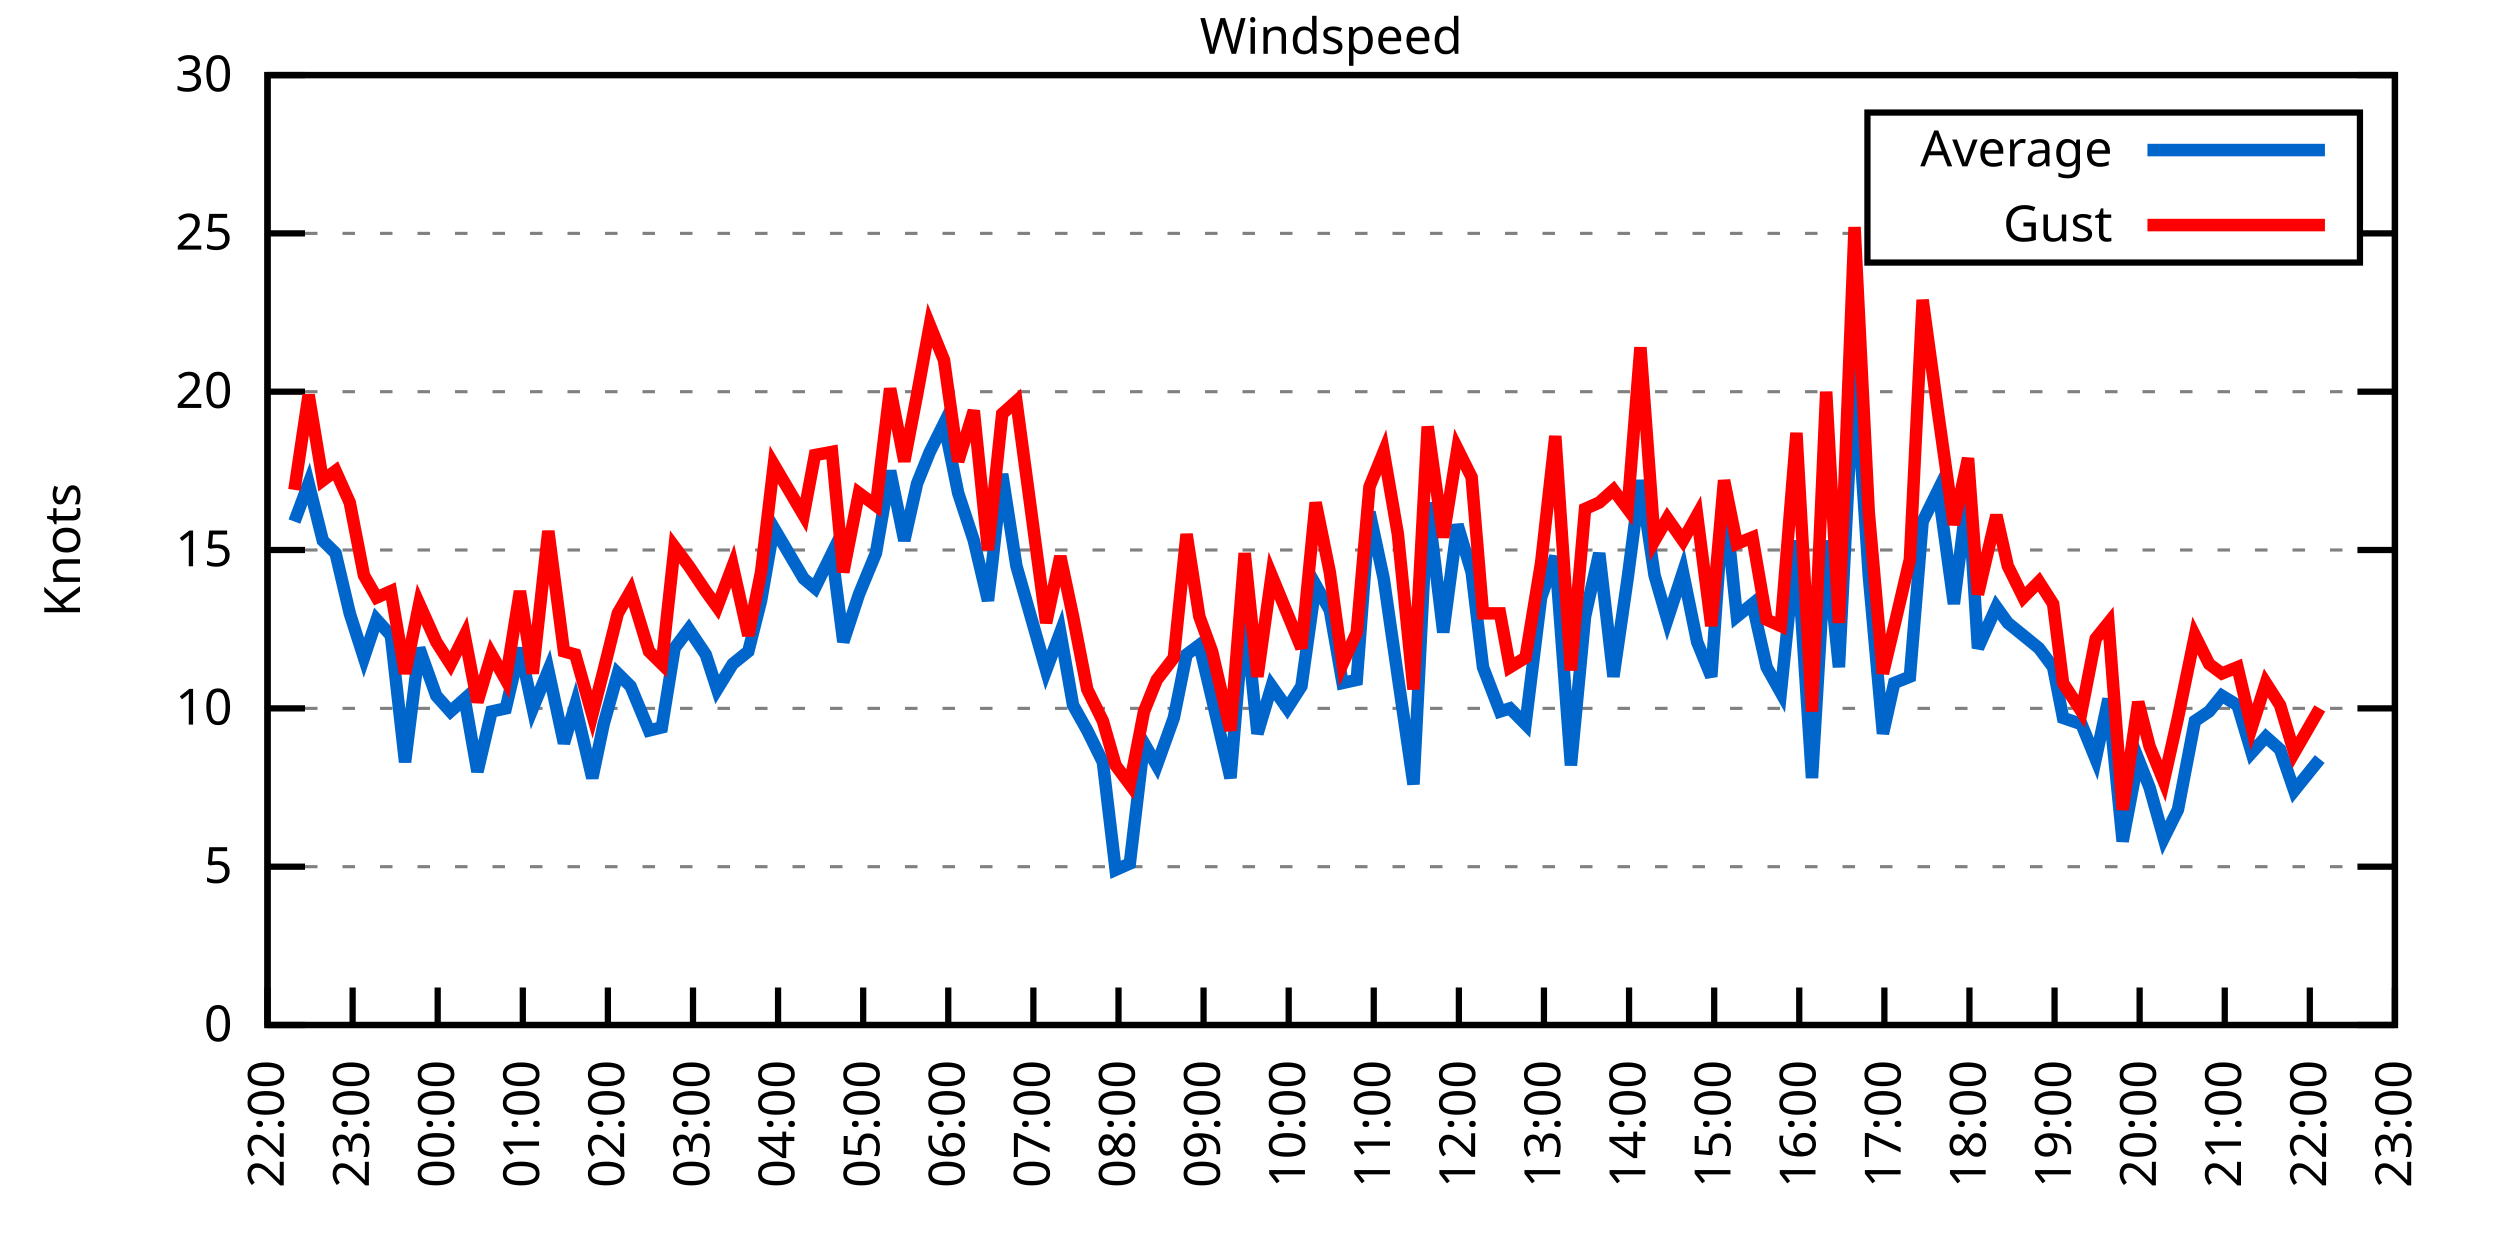
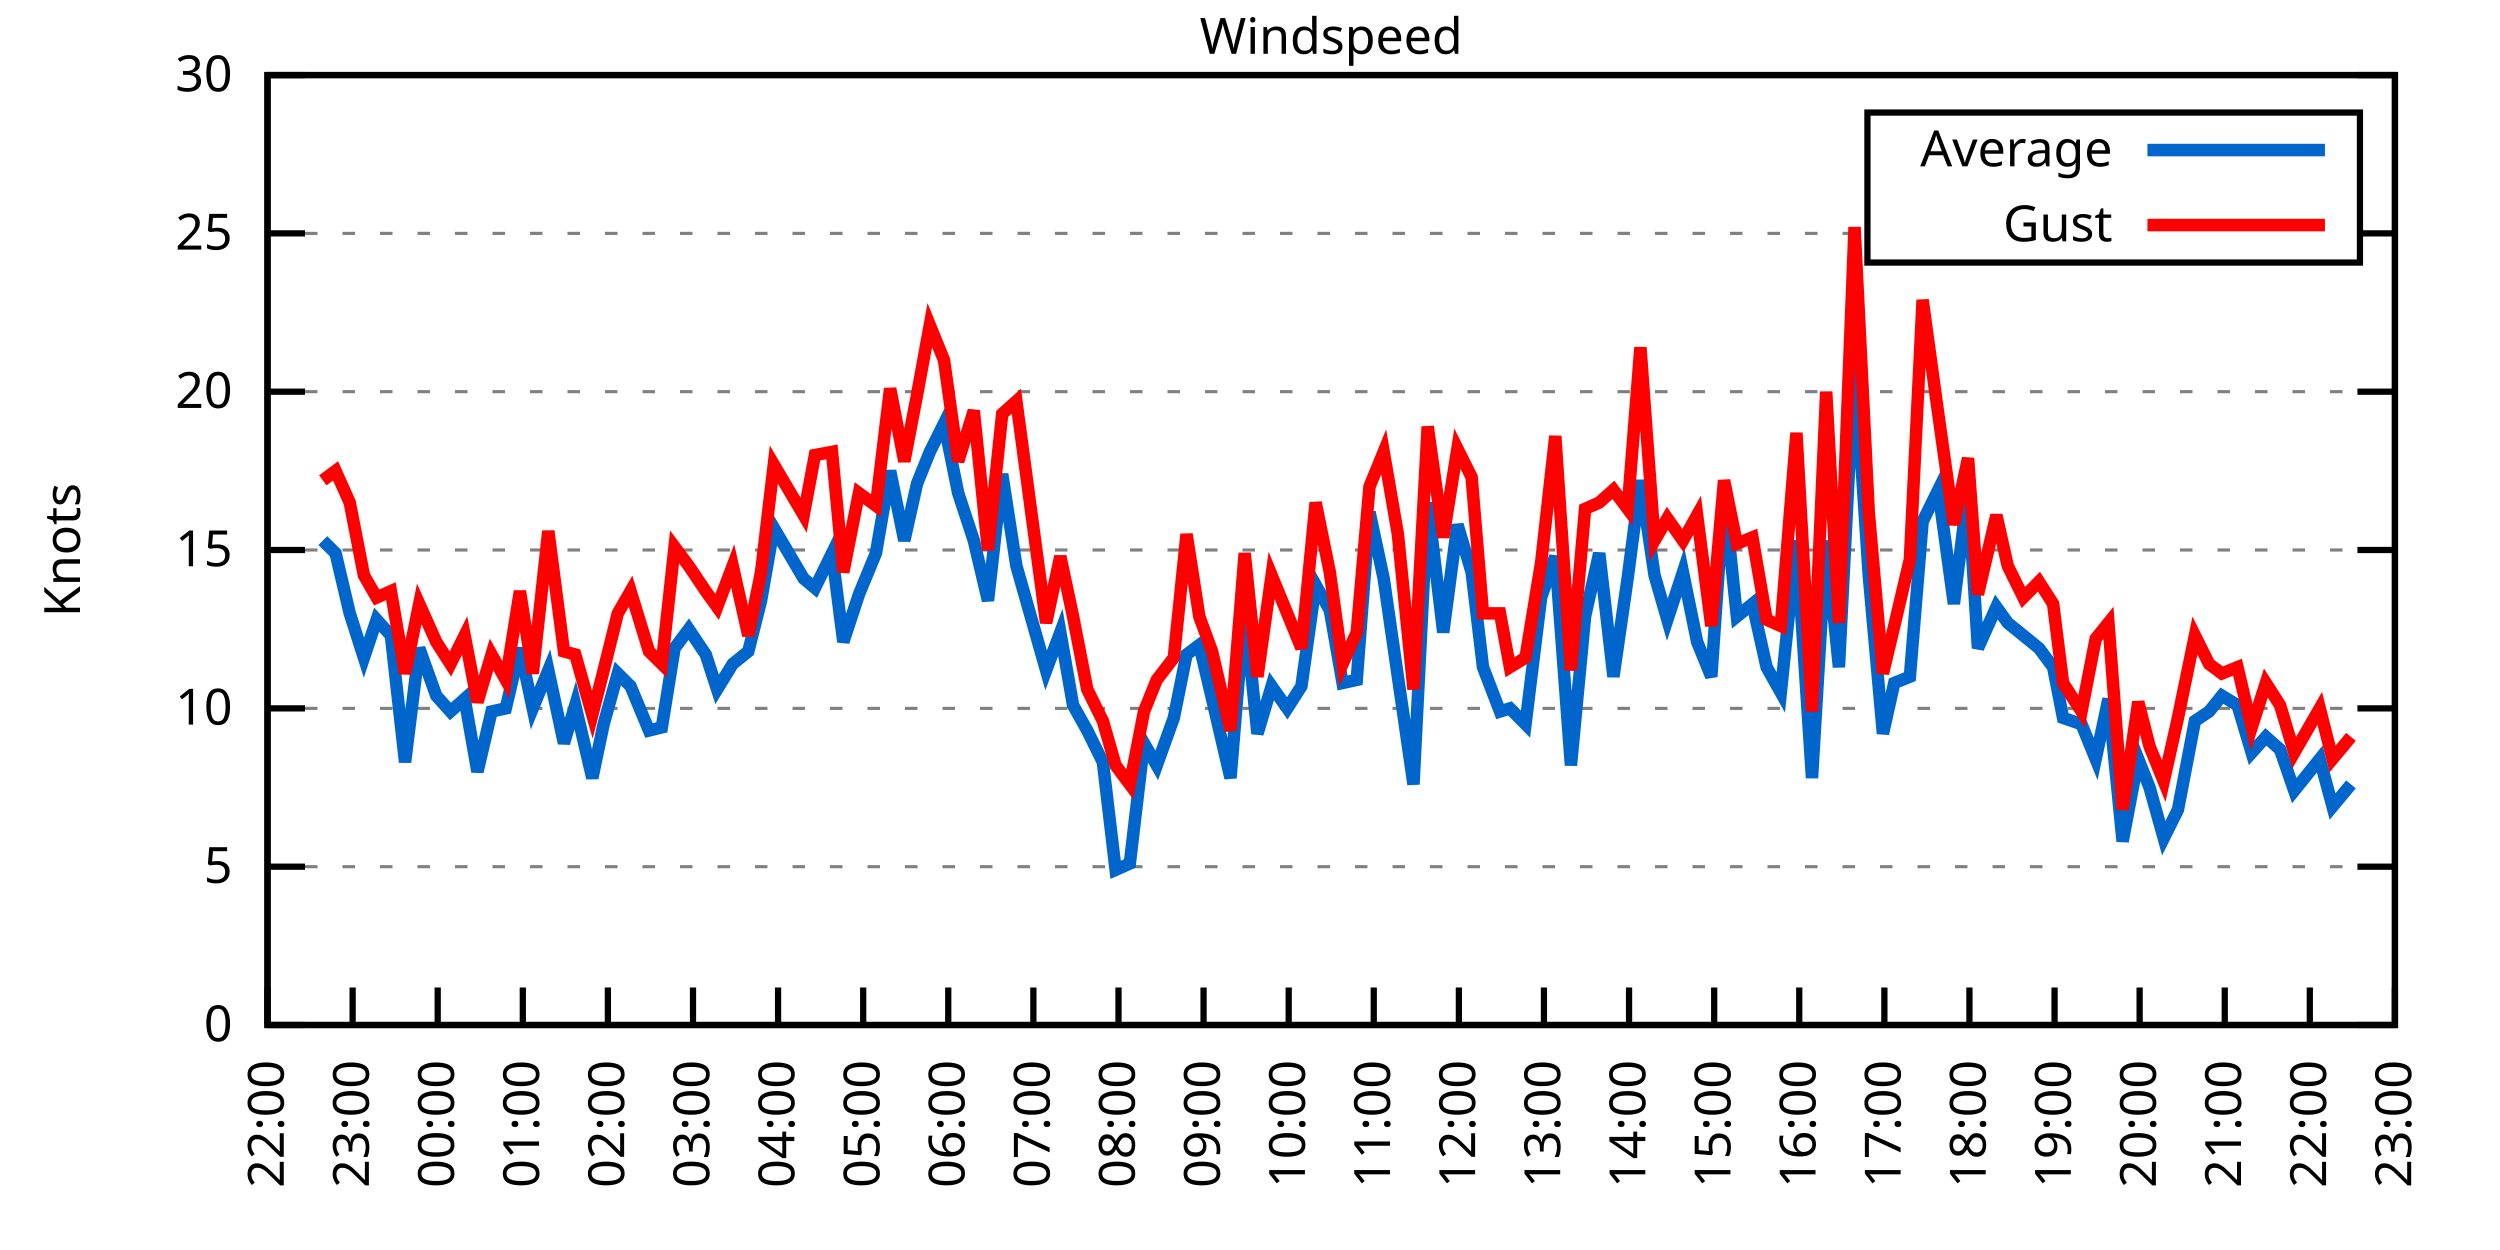
<svg xmlns="http://www.w3.org/2000/svg" xmlns:xlink="http://www.w3.org/1999/xlink" width="400" height="200" viewBox="0 0 400 200">
  <g id="gnuplot_canvas">
    <rect x="0" y="0" width="400" height="200" fill="none" />
    <defs>
      <circle id="gpDot" r="0.5" stroke-width="0.5" stroke="currentColor" />
      <path id="gpPt0" stroke-width="0.333" stroke="currentColor" d="M-1,0 h2 M0,-1 v2" />
      <path id="gpPt1" stroke-width="0.333" stroke="currentColor" d="M-1,-1 L1,1 M1,-1 L-1,1" />
      <path id="gpPt2" stroke-width="0.333" stroke="currentColor" d="M-1,0 L1,0 M0,-1 L0,1 M-1,-1 L1,1 M-1,1 L1,-1" />
      <rect id="gpPt3" stroke-width="0.333" stroke="currentColor" x="-1" y="-1" width="2" height="2" />
      <rect id="gpPt4" stroke-width="0.333" stroke="currentColor" fill="currentColor" x="-1" y="-1" width="2" height="2" />
      <circle id="gpPt5" stroke-width="0.333" stroke="currentColor" cx="0" cy="0" r="1" />
      <use xlink:href="#gpPt5" id="gpPt6" fill="currentColor" stroke="none" />
      <path id="gpPt7" stroke-width="0.333" stroke="currentColor" d="M0,-1.33 L-1.33,0.67 L1.33,0.67 z" />
      <use xlink:href="#gpPt7" id="gpPt8" fill="currentColor" stroke="none" />
      <use xlink:href="#gpPt7" id="gpPt9" stroke="currentColor" transform="rotate(180)" />
      <use xlink:href="#gpPt9" id="gpPt10" fill="currentColor" stroke="none" />
      <use xlink:href="#gpPt3" id="gpPt11" stroke="currentColor" transform="rotate(45)" />
      <use xlink:href="#gpPt11" id="gpPt12" fill="currentColor" stroke="none" />
      <path id="gpPt13" stroke-width="0.333" stroke="currentColor" d="M0,1.330 L1.265,0.411 L0.782,-1.067 L-0.782,-1.076 L-1.265,0.411 z" />
      <use xlink:href="#gpPt13" id="gpPt14" fill="currentColor" stroke="none" />
      <filter id="textbox" filterUnits="objectBoundingBox" x="0" y="0" height="1" width="1">
        <feFlood flood-color="white" flood-opacity="1" result="bgnd" />
        <feComposite in="SourceGraphic" in2="bgnd" operator="atop" />
      </filter>
      <filter id="greybox" filterUnits="objectBoundingBox" x="0" y="0" height="1" width="1">
        <feFlood flood-color="lightgrey" flood-opacity="1" result="grey" />
        <feComposite in="SourceGraphic" in2="grey" operator="atop" />
      </filter>
    </defs>
    <g fill="none" color="white" stroke="currentColor" stroke-width="1.00" stroke-linecap="butt" stroke-linejoin="miter">
</g>
    <g fill="none" color="black" stroke="currentColor" stroke-width="1.00" stroke-linecap="butt" stroke-linejoin="miter">
      <g stroke="none" shape-rendering="crispEdges">
        <polygon fill="rgb(255, 255, 255)" points="42.80,164.00 383.18,164.00 383.18,12.02 42.80,12.02 " />
      </g>
    </g>
    <g fill="none" color="black" stroke="currentColor" stroke-width="1.00" stroke-linecap="butt" stroke-linejoin="miter">
</g>
    <g fill="none" color="black" stroke="black" stroke-width="0.50" stroke-linecap="butt" stroke-linejoin="miter">
</g>
    <g fill="none" color="gray" stroke="currentColor" stroke-width="0.50" stroke-linecap="butt" stroke-linejoin="miter">
      <path stroke="gray" stroke-dasharray="2,4" class="gridline" d="M42.80,164.00 L383.19,164.00  " />
    </g>
    <g fill="none" color="gray" stroke="gray" stroke-width="1.00" stroke-linecap="butt" stroke-linejoin="miter">
</g>
    <g fill="none" color="black" stroke="currentColor" stroke-width="1.00" stroke-linecap="butt" stroke-linejoin="miter">
      <path stroke="black" d="M42.80,164.00 L48.80,164.00 M383.19,164.00 L377.19,164.00  " />
      <g transform="translate(37.20,166.60)" stroke="none" fill="black" font-family="Sans" font-size="8.00" text-anchor="end">
        <text>
          <tspan font-family="Sans"> 0</tspan>
        </text>
      </g>
    </g>
    <g fill="none" color="black" stroke="currentColor" stroke-width="1.00" stroke-linecap="butt" stroke-linejoin="miter">
</g>
    <g fill="none" color="black" stroke="black" stroke-width="0.50" stroke-linecap="butt" stroke-linejoin="miter">
</g>
    <g fill="none" color="gray" stroke="currentColor" stroke-width="0.50" stroke-linecap="butt" stroke-linejoin="miter">
      <path stroke="gray" stroke-dasharray="2,4" class="gridline" d="M42.80,138.67 L383.19,138.67  " />
    </g>
    <g fill="none" color="gray" stroke="gray" stroke-width="1.00" stroke-linecap="butt" stroke-linejoin="miter">
</g>
    <g fill="none" color="black" stroke="currentColor" stroke-width="1.00" stroke-linecap="butt" stroke-linejoin="miter">
      <path stroke="black" d="M42.80,138.67 L48.80,138.67 M383.19,138.67 L377.19,138.67  " />
      <g transform="translate(37.20,141.27)" stroke="none" fill="black" font-family="Sans" font-size="8.00" text-anchor="end">
        <text>
          <tspan font-family="Sans"> 5</tspan>
        </text>
      </g>
    </g>
    <g fill="none" color="black" stroke="currentColor" stroke-width="1.00" stroke-linecap="butt" stroke-linejoin="miter">
</g>
    <g fill="none" color="black" stroke="black" stroke-width="0.50" stroke-linecap="butt" stroke-linejoin="miter">
</g>
    <g fill="none" color="gray" stroke="currentColor" stroke-width="0.50" stroke-linecap="butt" stroke-linejoin="miter">
      <path stroke="gray" stroke-dasharray="2,4" class="gridline" d="M42.80,113.34 L383.19,113.34  " />
    </g>
    <g fill="none" color="gray" stroke="gray" stroke-width="1.00" stroke-linecap="butt" stroke-linejoin="miter">
</g>
    <g fill="none" color="black" stroke="currentColor" stroke-width="1.00" stroke-linecap="butt" stroke-linejoin="miter">
      <path stroke="black" d="M42.80,113.34 L48.80,113.34 M383.19,113.34 L377.19,113.34  " />
      <g transform="translate(37.20,115.94)" stroke="none" fill="black" font-family="Sans" font-size="8.00" text-anchor="end">
        <text>
          <tspan font-family="Sans"> 10</tspan>
        </text>
      </g>
    </g>
    <g fill="none" color="black" stroke="currentColor" stroke-width="1.00" stroke-linecap="butt" stroke-linejoin="miter">
</g>
    <g fill="none" color="black" stroke="black" stroke-width="0.50" stroke-linecap="butt" stroke-linejoin="miter">
</g>
    <g fill="none" color="gray" stroke="currentColor" stroke-width="0.50" stroke-linecap="butt" stroke-linejoin="miter">
      <path stroke="gray" stroke-dasharray="2,4" class="gridline" d="M42.80,88.00 L383.19,88.00  " />
    </g>
    <g fill="none" color="gray" stroke="gray" stroke-width="1.00" stroke-linecap="butt" stroke-linejoin="miter">
</g>
    <g fill="none" color="black" stroke="currentColor" stroke-width="1.00" stroke-linecap="butt" stroke-linejoin="miter">
      <path stroke="black" d="M42.80,88.00 L48.80,88.00 M383.19,88.00 L377.19,88.00  " />
      <g transform="translate(37.20,90.60)" stroke="none" fill="black" font-family="Sans" font-size="8.00" text-anchor="end">
        <text>
          <tspan font-family="Sans"> 15</tspan>
        </text>
      </g>
    </g>
    <g fill="none" color="black" stroke="currentColor" stroke-width="1.00" stroke-linecap="butt" stroke-linejoin="miter">
</g>
    <g fill="none" color="black" stroke="black" stroke-width="0.50" stroke-linecap="butt" stroke-linejoin="miter">
</g>
    <g fill="none" color="gray" stroke="currentColor" stroke-width="0.50" stroke-linecap="butt" stroke-linejoin="miter">
      <path stroke="gray" stroke-dasharray="2,4" class="gridline" d="M42.80,62.67 L383.19,62.67  " />
    </g>
    <g fill="none" color="gray" stroke="gray" stroke-width="1.00" stroke-linecap="butt" stroke-linejoin="miter">
</g>
    <g fill="none" color="black" stroke="currentColor" stroke-width="1.00" stroke-linecap="butt" stroke-linejoin="miter">
      <path stroke="black" d="M42.80,62.67 L48.80,62.67 M383.19,62.67 L377.19,62.67  " />
      <g transform="translate(37.20,65.27)" stroke="none" fill="black" font-family="Sans" font-size="8.00" text-anchor="end">
        <text>
          <tspan font-family="Sans"> 20</tspan>
        </text>
      </g>
    </g>
    <g fill="none" color="black" stroke="currentColor" stroke-width="1.00" stroke-linecap="butt" stroke-linejoin="miter">
</g>
    <g fill="none" color="black" stroke="black" stroke-width="0.50" stroke-linecap="butt" stroke-linejoin="miter">
</g>
    <g fill="none" color="gray" stroke="currentColor" stroke-width="0.50" stroke-linecap="butt" stroke-linejoin="miter">
      <path stroke="gray" stroke-dasharray="2,4" class="gridline" d="M42.80,37.34 L298.79,37.34 M377.59,37.34 L383.19,37.34  " />
    </g>
    <g fill="none" color="gray" stroke="gray" stroke-width="1.00" stroke-linecap="butt" stroke-linejoin="miter">
</g>
    <g fill="none" color="black" stroke="currentColor" stroke-width="1.00" stroke-linecap="butt" stroke-linejoin="miter">
      <path stroke="black" d="M42.80,37.34 L48.80,37.34 M383.19,37.34 L377.19,37.34  " />
      <g transform="translate(37.20,39.94)" stroke="none" fill="black" font-family="Sans" font-size="8.00" text-anchor="end">
        <text>
          <tspan font-family="Sans"> 25</tspan>
        </text>
      </g>
    </g>
    <g fill="none" color="black" stroke="currentColor" stroke-width="1.00" stroke-linecap="butt" stroke-linejoin="miter">
</g>
    <g fill="none" color="black" stroke="black" stroke-width="0.50" stroke-linecap="butt" stroke-linejoin="miter">
</g>
    <g fill="none" color="gray" stroke="currentColor" stroke-width="0.50" stroke-linecap="butt" stroke-linejoin="miter">
      <path stroke="gray" stroke-dasharray="2,4" class="gridline" d="M42.80,12.01 L383.19,12.01  " />
    </g>
    <g fill="none" color="gray" stroke="gray" stroke-width="1.00" stroke-linecap="butt" stroke-linejoin="miter">
</g>
    <g fill="none" color="black" stroke="currentColor" stroke-width="1.00" stroke-linecap="butt" stroke-linejoin="miter">
      <path stroke="black" d="M42.80,12.01 L48.80,12.01 M383.19,12.01 L377.19,12.01  " />
      <g transform="translate(37.20,14.61)" stroke="none" fill="black" font-family="Sans" font-size="8.00" text-anchor="end">
        <text>
          <tspan font-family="Sans"> 30</tspan>
        </text>
      </g>
    </g>
    <g fill="none" color="black" stroke="currentColor" stroke-width="1.00" stroke-linecap="butt" stroke-linejoin="miter">
      <path stroke="black" d="M42.80,164.00 L42.80,158.00  " />
      <g transform="translate(45.40,169.60) rotate(270.00)" stroke="none" fill="black" font-family="Sans" font-size="8.00" text-anchor="end">
        <text>
          <tspan font-family="Sans">22:00</tspan>
        </text>
      </g>
    </g>
    <g fill="none" color="black" stroke="currentColor" stroke-width="1.00" stroke-linecap="butt" stroke-linejoin="miter">
      <path stroke="black" d="M56.42,164.00 L56.42,158.00  " />
      <g transform="translate(59.02,169.60) rotate(270.00)" stroke="none" fill="black" font-family="Sans" font-size="8.00" text-anchor="end">
        <text>
          <tspan font-family="Sans">23:00</tspan>
        </text>
      </g>
    </g>
    <g fill="none" color="black" stroke="currentColor" stroke-width="1.00" stroke-linecap="butt" stroke-linejoin="miter">
      <path stroke="black" d="M70.03,164.00 L70.03,158.00  " />
      <g transform="translate(72.63,169.60) rotate(270.00)" stroke="none" fill="black" font-family="Sans" font-size="8.00" text-anchor="end">
        <text>
          <tspan font-family="Sans">00:00</tspan>
        </text>
      </g>
    </g>
    <g fill="none" color="black" stroke="currentColor" stroke-width="1.00" stroke-linecap="butt" stroke-linejoin="miter">
      <path stroke="black" d="M83.65,164.00 L83.65,158.00  " />
      <g transform="translate(86.25,169.60) rotate(270.00)" stroke="none" fill="black" font-family="Sans" font-size="8.00" text-anchor="end">
        <text>
          <tspan font-family="Sans">01:00</tspan>
        </text>
      </g>
    </g>
    <g fill="none" color="black" stroke="currentColor" stroke-width="1.00" stroke-linecap="butt" stroke-linejoin="miter">
      <path stroke="black" d="M97.26,164.00 L97.26,158.00  " />
      <g transform="translate(99.86,169.60) rotate(270.00)" stroke="none" fill="black" font-family="Sans" font-size="8.00" text-anchor="end">
        <text>
          <tspan font-family="Sans">02:00</tspan>
        </text>
      </g>
    </g>
    <g fill="none" color="black" stroke="currentColor" stroke-width="1.00" stroke-linecap="butt" stroke-linejoin="miter">
      <path stroke="black" d="M110.88,164.00 L110.88,158.00  " />
      <g transform="translate(113.48,169.60) rotate(270.00)" stroke="none" fill="black" font-family="Sans" font-size="8.00" text-anchor="end">
        <text>
          <tspan font-family="Sans">03:00</tspan>
        </text>
      </g>
    </g>
    <g fill="none" color="black" stroke="currentColor" stroke-width="1.00" stroke-linecap="butt" stroke-linejoin="miter">
      <path stroke="black" d="M124.49,164.00 L124.49,158.00  " />
      <g transform="translate(127.09,169.60) rotate(270.00)" stroke="none" fill="black" font-family="Sans" font-size="8.00" text-anchor="end">
        <text>
          <tspan font-family="Sans">04:00</tspan>
        </text>
      </g>
    </g>
    <g fill="none" color="black" stroke="currentColor" stroke-width="1.00" stroke-linecap="butt" stroke-linejoin="miter">
      <path stroke="black" d="M138.11,164.00 L138.11,158.00  " />
      <g transform="translate(140.71,169.60) rotate(270.00)" stroke="none" fill="black" font-family="Sans" font-size="8.00" text-anchor="end">
        <text>
          <tspan font-family="Sans">05:00</tspan>
        </text>
      </g>
    </g>
    <g fill="none" color="black" stroke="currentColor" stroke-width="1.00" stroke-linecap="butt" stroke-linejoin="miter">
      <path stroke="black" d="M151.72,164.00 L151.72,158.00  " />
      <g transform="translate(154.32,169.60) rotate(270.00)" stroke="none" fill="black" font-family="Sans" font-size="8.00" text-anchor="end">
        <text>
          <tspan font-family="Sans">06:00</tspan>
        </text>
      </g>
    </g>
    <g fill="none" color="black" stroke="currentColor" stroke-width="1.00" stroke-linecap="butt" stroke-linejoin="miter">
      <path stroke="black" d="M165.34,164.00 L165.34,158.00  " />
      <g transform="translate(167.94,169.60) rotate(270.00)" stroke="none" fill="black" font-family="Sans" font-size="8.00" text-anchor="end">
        <text>
          <tspan font-family="Sans">07:00</tspan>
        </text>
      </g>
    </g>
    <g fill="none" color="black" stroke="currentColor" stroke-width="1.00" stroke-linecap="butt" stroke-linejoin="miter">
      <path stroke="black" d="M178.96,164.00 L178.96,158.00  " />
      <g transform="translate(181.56,169.60) rotate(270.00)" stroke="none" fill="black" font-family="Sans" font-size="8.00" text-anchor="end">
        <text>
          <tspan font-family="Sans">08:00</tspan>
        </text>
      </g>
    </g>
    <g fill="none" color="black" stroke="currentColor" stroke-width="1.00" stroke-linecap="butt" stroke-linejoin="miter">
      <path stroke="black" d="M192.57,164.00 L192.57,158.00  " />
      <g transform="translate(195.17,169.60) rotate(270.00)" stroke="none" fill="black" font-family="Sans" font-size="8.00" text-anchor="end">
        <text>
          <tspan font-family="Sans">09:00</tspan>
        </text>
      </g>
    </g>
    <g fill="none" color="black" stroke="currentColor" stroke-width="1.00" stroke-linecap="butt" stroke-linejoin="miter">
      <path stroke="black" d="M206.19,164.00 L206.19,158.00  " />
      <g transform="translate(208.79,169.60) rotate(270.00)" stroke="none" fill="black" font-family="Sans" font-size="8.00" text-anchor="end">
        <text>
          <tspan font-family="Sans">10:00</tspan>
        </text>
      </g>
    </g>
    <g fill="none" color="black" stroke="currentColor" stroke-width="1.00" stroke-linecap="butt" stroke-linejoin="miter">
      <path stroke="black" d="M219.80,164.00 L219.80,158.00  " />
      <g transform="translate(222.40,169.60) rotate(270.00)" stroke="none" fill="black" font-family="Sans" font-size="8.00" text-anchor="end">
        <text>
          <tspan font-family="Sans">11:00</tspan>
        </text>
      </g>
    </g>
    <g fill="none" color="black" stroke="currentColor" stroke-width="1.00" stroke-linecap="butt" stroke-linejoin="miter">
      <path stroke="black" d="M233.42,164.00 L233.42,158.00  " />
      <g transform="translate(236.02,169.60) rotate(270.00)" stroke="none" fill="black" font-family="Sans" font-size="8.00" text-anchor="end">
        <text>
          <tspan font-family="Sans">12:00</tspan>
        </text>
      </g>
    </g>
    <g fill="none" color="black" stroke="currentColor" stroke-width="1.00" stroke-linecap="butt" stroke-linejoin="miter">
      <path stroke="black" d="M247.03,164.00 L247.03,158.00  " />
      <g transform="translate(249.63,169.60) rotate(270.00)" stroke="none" fill="black" font-family="Sans" font-size="8.00" text-anchor="end">
        <text>
          <tspan font-family="Sans">13:00</tspan>
        </text>
      </g>
    </g>
    <g fill="none" color="black" stroke="currentColor" stroke-width="1.00" stroke-linecap="butt" stroke-linejoin="miter">
      <path stroke="black" d="M260.65,164.00 L260.65,158.00  " />
      <g transform="translate(263.25,169.60) rotate(270.00)" stroke="none" fill="black" font-family="Sans" font-size="8.00" text-anchor="end">
        <text>
          <tspan font-family="Sans">14:00</tspan>
        </text>
      </g>
    </g>
    <g fill="none" color="black" stroke="currentColor" stroke-width="1.00" stroke-linecap="butt" stroke-linejoin="miter">
      <path stroke="black" d="M274.27,164.00 L274.27,158.00  " />
      <g transform="translate(276.87,169.60) rotate(270.00)" stroke="none" fill="black" font-family="Sans" font-size="8.00" text-anchor="end">
        <text>
          <tspan font-family="Sans">15:00</tspan>
        </text>
      </g>
    </g>
    <g fill="none" color="black" stroke="currentColor" stroke-width="1.00" stroke-linecap="butt" stroke-linejoin="miter">
      <path stroke="black" d="M287.88,164.00 L287.88,158.00  " />
      <g transform="translate(290.48,169.60) rotate(270.00)" stroke="none" fill="black" font-family="Sans" font-size="8.00" text-anchor="end">
        <text>
          <tspan font-family="Sans">16:00</tspan>
        </text>
      </g>
    </g>
    <g fill="none" color="black" stroke="currentColor" stroke-width="1.00" stroke-linecap="butt" stroke-linejoin="miter">
      <path stroke="black" d="M301.50,164.00 L301.50,158.00  " />
      <g transform="translate(304.10,169.60) rotate(270.00)" stroke="none" fill="black" font-family="Sans" font-size="8.00" text-anchor="end">
        <text>
          <tspan font-family="Sans">17:00</tspan>
        </text>
      </g>
    </g>
    <g fill="none" color="black" stroke="currentColor" stroke-width="1.00" stroke-linecap="butt" stroke-linejoin="miter">
      <path stroke="black" d="M315.11,164.00 L315.11,158.00  " />
      <g transform="translate(317.71,169.60) rotate(270.00)" stroke="none" fill="black" font-family="Sans" font-size="8.00" text-anchor="end">
        <text>
          <tspan font-family="Sans">18:00</tspan>
        </text>
      </g>
    </g>
    <g fill="none" color="black" stroke="currentColor" stroke-width="1.00" stroke-linecap="butt" stroke-linejoin="miter">
      <path stroke="black" d="M328.73,164.00 L328.73,158.00  " />
      <g transform="translate(331.33,169.60) rotate(270.00)" stroke="none" fill="black" font-family="Sans" font-size="8.00" text-anchor="end">
        <text>
          <tspan font-family="Sans">19:00</tspan>
        </text>
      </g>
    </g>
    <g fill="none" color="black" stroke="currentColor" stroke-width="1.00" stroke-linecap="butt" stroke-linejoin="miter">
      <path stroke="black" d="M342.34,164.00 L342.34,158.00  " />
      <g transform="translate(344.94,169.60) rotate(270.00)" stroke="none" fill="black" font-family="Sans" font-size="8.00" text-anchor="end">
        <text>
          <tspan font-family="Sans">20:00</tspan>
        </text>
      </g>
    </g>
    <g fill="none" color="black" stroke="currentColor" stroke-width="1.00" stroke-linecap="butt" stroke-linejoin="miter">
      <path stroke="black" d="M355.96,164.00 L355.96,158.00  " />
      <g transform="translate(358.56,169.60) rotate(270.00)" stroke="none" fill="black" font-family="Sans" font-size="8.00" text-anchor="end">
        <text>
          <tspan font-family="Sans">21:00</tspan>
        </text>
      </g>
    </g>
    <g fill="none" color="black" stroke="currentColor" stroke-width="1.00" stroke-linecap="butt" stroke-linejoin="miter">
      <path stroke="black" d="M369.57,164.00 L369.57,158.00  " />
      <g transform="translate(372.17,169.60) rotate(270.00)" stroke="none" fill="black" font-family="Sans" font-size="8.00" text-anchor="end">
        <text>
          <tspan font-family="Sans">22:00</tspan>
        </text>
      </g>
    </g>
    <g fill="none" color="black" stroke="currentColor" stroke-width="1.00" stroke-linecap="butt" stroke-linejoin="miter">
      <path stroke="black" d="M383.19,164.00 L383.19,158.00  " />
      <g transform="translate(385.79,169.60) rotate(270.00)" stroke="none" fill="black" font-family="Sans" font-size="8.00" text-anchor="end">
        <text>
          <tspan font-family="Sans">23:00</tspan>
        </text>
      </g>
    </g>
    <g fill="none" color="black" stroke="currentColor" stroke-width="1.00" stroke-linecap="butt" stroke-linejoin="miter">
</g>
    <g fill="none" color="black" stroke="currentColor" stroke-width="1.00" stroke-linecap="butt" stroke-linejoin="miter">
      <path stroke="black" d="M42.80,12.01 L42.80,164.00 L383.19,164.00 L383.19,12.01 L42.80,12.01 Z  " />
    </g>
    <g fill="none" color="black" stroke="currentColor" stroke-width="1.00" stroke-linecap="butt" stroke-linejoin="miter">
</g>
    <g fill="none" color="black" stroke="currentColor" stroke-width="1.00" stroke-linecap="butt" stroke-linejoin="miter">
      <path stroke="black" d="M298.79,42.01 L298.79,18.01 L377.59,18.01 L377.59,42.01 L298.79,42.01 Z  " />
    </g>
    <g id="Windspeed_plot_1">
      <g fill="none" color="white" stroke="black" stroke-width="2.00" stroke-linecap="butt" stroke-linejoin="miter">
</g>
      <g fill="none" color="black" stroke="currentColor" stroke-width="2.00" stroke-linecap="butt" stroke-linejoin="miter">
        <g transform="translate(337.99,26.61)" stroke="none" fill="black" font-family="Sans" font-size="8.00" text-anchor="end">
          <text>
            <tspan font-family="Sans">Average</tspan>
          </text>
        </g>
      </g>
      <g fill="none" color="black" stroke="currentColor" stroke-width="2.00" stroke-linecap="butt" stroke-linejoin="miter">
-         <path stroke="rgb(  0, 102, 204)" d="M343.59,24.01 L371.99,24.01 M47.11,83.45 L49.38,77.37 L51.65,86.49 L53.69,88.51 L55.96,98.14 L58.23,105.23   L60.27,99.15 L62.54,101.68 L64.81,121.95 L67.08,103.71 L69.80,111.31 L72.07,113.84 L74.34,111.82 L76.39,123.47   L78.65,113.84 L80.92,113.34 L83.19,103.71 L85.24,113.34 L87.73,107.26 L90.23,118.91 L92.04,112.83 L94.77,124.48   L96.58,115.87 L98.85,107.76 L100.89,109.79 L103.84,116.88 L105.89,116.38 L107.93,103.71 L110.20,100.67 L112.92,104.72   L114.74,110.30 L117.23,106.24 L119.73,104.22 L121.77,96.11 L123.81,84.46 L128.58,92.56 L130.39,94.08 L133.12,88.51   L134.93,102.70 L137.43,95.10 L140.15,88.51 L142.42,75.34 L144.69,86.49 L146.73,77.37 L148.77,72.30 L151.04,67.74   L153.31,78.89 L155.81,86.49 L158.08,96.11 L160.35,75.85 L162.62,90.54 L167.38,107.26 L169.65,101.18 L171.69,112.83   L173.96,116.88 L176.46,121.95 L178.50,139.17 L180.77,138.16 L183.04,118.91 L185.08,122.46 L187.81,114.86 L189.85,104.72   L191.89,103.20 L193.93,111.82 L196.88,124.48 L199.15,97.12 L201.19,117.39 L203.46,109.79 L205.96,113.34 L208.23,109.79   L210.50,93.58 L212.77,97.63 L214.81,109.28 L217.08,108.78 L219.12,81.93 L221.39,92.56 L223.66,108.27 L226.16,125.50   L228.43,80.41 L230.92,101.18 L233.19,83.95 L235.46,91.55 L237.28,106.75 L240.00,113.84 L241.59,113.34 L244.08,115.87   L246.58,95.60 L248.85,89.02 L251.35,122.46 L253.61,98.64 L255.88,88.51 L258.15,108.27 L260.42,92.56 L262.47,76.86   L264.73,92.06 L266.78,99.15 L269.27,91.55 L271.54,102.70 L273.81,108.27 L275.85,78.89 L277.90,98.64 L280.39,96.62   L282.66,106.75 L284.93,110.80 L287.43,86.49 L289.92,124.48 L292.19,86.49 L294.23,106.75 L296.73,57.61 L299.00,92.06   L301.27,117.39 L303.08,109.28 L305.58,108.27 L307.62,83.45 L310.12,78.38 L312.62,96.62 L314.89,78.38 L316.47,103.71   L319.42,97.12 L321.24,99.66 L323.74,101.68 L326.23,103.71 L328.50,106.75 L330.09,114.86 L333.04,115.87 L335.31,121.44   L337.35,111.82 L339.62,134.62 L342.12,121.44 L343.93,126.00 L346.20,134.11 L348.47,129.55 L351.19,115.36 L353.46,113.84   L355.50,111.31 L358.00,112.83 L360.27,120.43 L362.54,117.90 L364.81,119.92 L367.08,126.51 L371.16,121.44  " />
+         <path stroke="rgb(  0, 102, 204)" d="M343.59,24.01 L371.99,24.01 M51.65,86.49 L53.69,88.51 L55.96,98.14 L58.23,105.23 L60.27,99.15 L62.54,101.68   L64.81,121.95 L67.08,103.71 L69.80,111.31 L72.07,113.84 L74.34,111.82 L76.39,123.47 L78.65,113.84 L80.92,113.34   L83.19,103.71 L85.24,113.34 L87.73,107.26 L90.23,118.91 L92.04,112.83 L94.77,124.48 L96.58,115.87 L98.85,107.76   L100.89,109.79 L103.84,116.88 L105.89,116.38 L107.93,103.71 L110.20,100.67 L112.92,104.72 L114.74,110.30 L117.23,106.24   L119.73,104.22 L121.77,96.11 L123.81,84.46 L128.58,92.56 L130.39,94.08 L133.12,88.51 L134.93,102.70 L137.43,95.10   L140.15,88.51 L142.42,75.34 L144.69,86.49 L146.73,77.37 L148.77,72.30 L151.04,67.74 L153.31,78.89 L155.81,86.49   L158.08,96.11 L160.35,75.85 L162.62,90.54 L167.38,107.26 L169.65,101.18 L171.69,112.83 L173.96,116.88 L176.46,121.95   L178.50,139.17 L180.77,138.16 L183.04,118.91 L185.08,122.46 L187.81,114.86 L189.85,104.72 L191.89,103.20 L193.93,111.82   L196.88,124.48 L199.15,97.12 L201.19,117.39 L203.46,109.79 L205.96,113.34 L208.23,109.79 L210.50,93.58 L212.77,97.63   L214.81,109.28 L217.08,108.78 L219.12,81.93 L221.39,92.56 L223.66,108.27 L226.16,125.50 L228.43,80.41 L230.92,101.18   L233.19,83.95 L235.46,91.55 L237.28,106.75 L240.00,113.84 L241.59,113.34 L244.08,115.87 L246.58,95.60 L248.85,89.02   L251.35,122.46 L253.61,98.64 L255.88,88.51 L258.15,108.27 L260.42,92.56 L262.47,76.86 L264.73,92.06 L266.78,99.15   L269.27,91.55 L271.54,102.70 L273.81,108.27 L275.85,78.89 L277.90,98.64 L280.39,96.62 L282.66,106.75 L284.93,110.80   L287.43,86.49 L289.92,124.48 L292.19,86.49 L294.23,106.75 L296.73,57.61 L299.00,92.06 L301.27,117.39 L303.08,109.28   L305.58,108.27 L307.62,83.45 L310.12,78.38 L312.62,96.62 L314.89,78.38 L316.47,103.71 L319.42,97.12 L321.24,99.66   L323.74,101.68 L326.23,103.71 L328.50,106.75 L330.09,114.86 L333.04,115.87 L335.31,121.44 L337.35,111.82 L339.62,134.62   L342.12,121.44 L343.93,126.00 L346.20,134.11 L348.47,129.55 L351.19,115.36 L353.46,113.84 L355.50,111.31 L358.00,112.83   L360.27,120.43 L362.54,117.90 L364.81,119.92 L367.08,126.51 L371.16,121.44 L373.21,129.04 L376.16,125.50  " />
      </g>
    </g>
    <g id="Windspeed_plot_2">
      <g fill="none" color="black" stroke="currentColor" stroke-width="2.00" stroke-linecap="butt" stroke-linejoin="miter">
        <g transform="translate(337.99,38.61)" stroke="none" fill="black" font-family="Sans" font-size="8.00" text-anchor="end">
          <text>
            <tspan font-family="Sans">Gust</tspan>
          </text>
        </g>
      </g>
      <g fill="none" color="black" stroke="currentColor" stroke-width="2.00" stroke-linecap="butt" stroke-linejoin="miter">
-         <path stroke="rgb(255,   0,   0)" d="M343.59,36.01 L371.99,36.01 M47.11,78.38 L49.38,63.18 L51.65,76.86 L53.69,75.34 L55.96,80.41 L58.23,92.06   L60.27,95.60 L62.54,94.59 L64.81,107.76 L67.08,96.62 L69.80,102.70 L72.07,106.24 L74.34,101.68 L76.39,112.32   L78.65,104.72 L80.92,108.78 L83.19,94.59 L85.24,107.76 L87.73,84.97 L90.23,104.22 L92.04,104.72 L94.77,114.35   L96.58,107.26 L98.85,98.14 L100.89,94.59 L103.84,104.22 L105.89,106.24 L107.93,87.50 L110.20,90.54 L112.92,94.59   L114.74,97.12 L117.23,90.54 L119.73,101.68 L121.77,91.55 L123.81,74.33 L128.58,82.43 L130.39,72.81 L133.12,72.30   L134.93,91.55 L137.43,78.89 L140.15,80.91 L142.42,62.17 L144.69,73.82 L146.73,63.18 L148.77,52.03 L151.04,57.61   L153.31,73.82 L155.81,65.71 L158.08,88.00 L160.35,66.22 L162.62,64.19 L167.38,99.66 L169.65,89.02 L171.69,98.64   L173.96,110.30 L176.46,115.36 L178.50,122.46 L180.77,125.50 L183.04,113.84 L185.08,108.78 L187.81,105.23 L189.85,85.47   L191.89,98.64 L193.93,104.22 L196.88,116.88 L199.15,88.51 L201.19,108.27 L203.46,92.06 L205.96,98.14 L208.23,103.71   L210.50,80.41 L212.77,91.55 L214.81,106.24 L217.08,101.18 L219.12,77.87 L221.39,72.30 L223.66,85.47 L226.16,110.30   L228.43,68.25 L230.92,85.98 L233.19,71.79 L235.46,76.35 L237.28,98.14 L240.00,98.14 L241.59,106.75 L244.08,105.23   L246.58,90.03 L248.85,69.77 L251.35,107.26 L253.61,81.42 L255.88,80.41 L258.15,78.38 L260.42,81.42 L262.47,55.58   L264.73,86.49 L266.78,82.94 L269.27,86.49 L271.54,82.43 L273.81,100.16 L275.85,76.86 L277.90,86.99 L280.39,85.98   L282.66,99.15 L284.93,100.16 L287.43,69.26 L289.92,113.84 L292.19,62.67 L294.23,99.66 L296.73,36.33 L299.00,81.93   L301.27,107.76 L303.08,100.16 L305.58,89.52 L307.62,47.98 L310.12,66.22 L312.62,83.95 L314.89,73.31 L316.47,95.10   L319.42,82.43 L321.24,90.54 L323.74,95.60 L326.23,93.07 L328.50,96.62 L330.09,109.28 L333.04,113.84 L335.31,102.19   L337.35,99.66 L339.62,129.55 L342.12,112.32 L343.93,119.42 L346.20,124.99 L348.47,114.86 L351.19,101.68 L353.46,106.24   L355.50,107.76 L358.00,106.75 L360.27,116.38 L362.54,109.28 L364.81,112.83 L367.08,120.43 L371.16,113.34  " />
+         <path stroke="rgb(255,   0,   0)" d="M343.59,36.01 L371.99,36.01 M51.65,76.86 L53.69,75.34 L55.96,80.41 L58.23,92.06 L60.27,95.60 L62.54,94.59   L64.81,107.76 L67.08,96.62 L69.80,102.70 L72.07,106.24 L74.34,101.68 L76.39,112.32 L78.65,104.72 L80.92,108.78   L83.19,94.59 L85.24,107.76 L87.73,84.97 L90.23,104.22 L92.04,104.72 L94.77,114.35 L96.58,107.26 L98.85,98.14   L100.89,94.59 L103.84,104.22 L105.89,106.24 L107.93,87.50 L110.20,90.54 L112.92,94.59 L114.74,97.12 L117.23,90.54   L119.73,101.68 L121.77,91.55 L123.81,74.33 L128.58,82.43 L130.39,72.81 L133.12,72.30 L134.93,91.55 L137.43,78.89   L140.15,80.91 L142.42,62.17 L144.69,73.82 L146.73,63.18 L148.77,52.03 L151.04,57.61 L153.31,73.82 L155.81,65.71   L158.08,88.00 L160.35,66.22 L162.62,64.19 L167.38,99.66 L169.65,89.02 L171.69,98.64 L173.96,110.30 L176.46,115.36   L178.50,122.46 L180.77,125.50 L183.04,113.84 L185.08,108.78 L187.81,105.23 L189.85,85.47 L191.89,98.64 L193.93,104.22   L196.88,116.88 L199.15,88.51 L201.19,108.27 L203.46,92.06 L205.96,98.14 L208.23,103.71 L210.50,80.41 L212.77,91.55   L214.81,106.24 L217.08,101.18 L219.12,77.87 L221.39,72.30 L223.66,85.47 L226.16,110.30 L228.43,68.25 L230.92,85.98   L233.19,71.79 L235.46,76.35 L237.28,98.14 L240.00,98.14 L241.59,106.75 L244.08,105.23 L246.58,90.03 L248.85,69.77   L251.35,107.26 L253.61,81.42 L255.88,80.41 L258.15,78.38 L260.42,81.42 L262.47,55.58 L264.73,86.49 L266.78,82.94   L269.27,86.49 L271.54,82.43 L273.81,100.16 L275.85,76.86 L277.90,86.99 L280.39,85.98 L282.66,99.15 L284.93,100.16   L287.43,69.26 L289.92,113.84 L292.19,62.67 L294.23,99.66 L296.73,36.33 L299.00,81.93 L301.27,107.76 L303.08,100.16   L305.58,89.52 L307.62,47.98 L310.12,66.22 L312.62,83.95 L314.89,73.31 L316.47,95.10 L319.42,82.43 L321.24,90.54   L323.74,95.60 L326.23,93.07 L328.50,96.62 L330.09,109.28 L333.04,113.84 L335.31,102.19 L337.35,99.66 L339.62,129.55   L342.12,112.32 L343.93,119.42 L346.20,124.99 L348.47,114.86 L351.19,101.68 L353.46,106.24 L355.50,107.76 L358.00,106.75   L360.27,116.38 L362.54,109.28 L364.81,112.83 L367.08,120.43 L371.16,113.34 L373.21,121.44 L376.16,117.90  " />
      </g>
    </g>
    <g fill="none" color="black" stroke="currentColor" stroke-width="2.00" stroke-linecap="butt" stroke-linejoin="miter">
</g>
    <g fill="none" color="black" stroke="black" stroke-width="1.00" stroke-linecap="butt" stroke-linejoin="miter">
</g>
    <g fill="none" color="black" stroke="currentColor" stroke-width="1.00" stroke-linecap="butt" stroke-linejoin="miter">
      <path stroke="black" d="M42.80,12.01 L42.80,164.00 L383.19,164.00 L383.19,12.01 L42.80,12.01 Z  " />
      <g transform="translate(12.80,88.01) rotate(270.00)" stroke="none" fill="black" font-family="Sans" font-size="8.00" text-anchor="middle">
        <text>
          <tspan font-family="Sans">Knots</tspan>
        </text>
      </g>
    </g>
    <g fill="none" color="black" stroke="currentColor" stroke-width="1.00" stroke-linecap="butt" stroke-linejoin="miter">
</g>
    <g fill="none" color="black" stroke="currentColor" stroke-width="1.00" stroke-linecap="butt" stroke-linejoin="miter">
      <g transform="translate(212.99,8.61)" stroke="none" fill="black" font-family="Sans" font-size="8.00" text-anchor="middle">
        <text>
          <tspan font-family="Sans">Windspeed</tspan>
        </text>
      </g>
    </g>
    <g fill="none" color="black" stroke="currentColor" stroke-width="1.00" stroke-linecap="butt" stroke-linejoin="miter">
</g>
  </g>
</svg>
